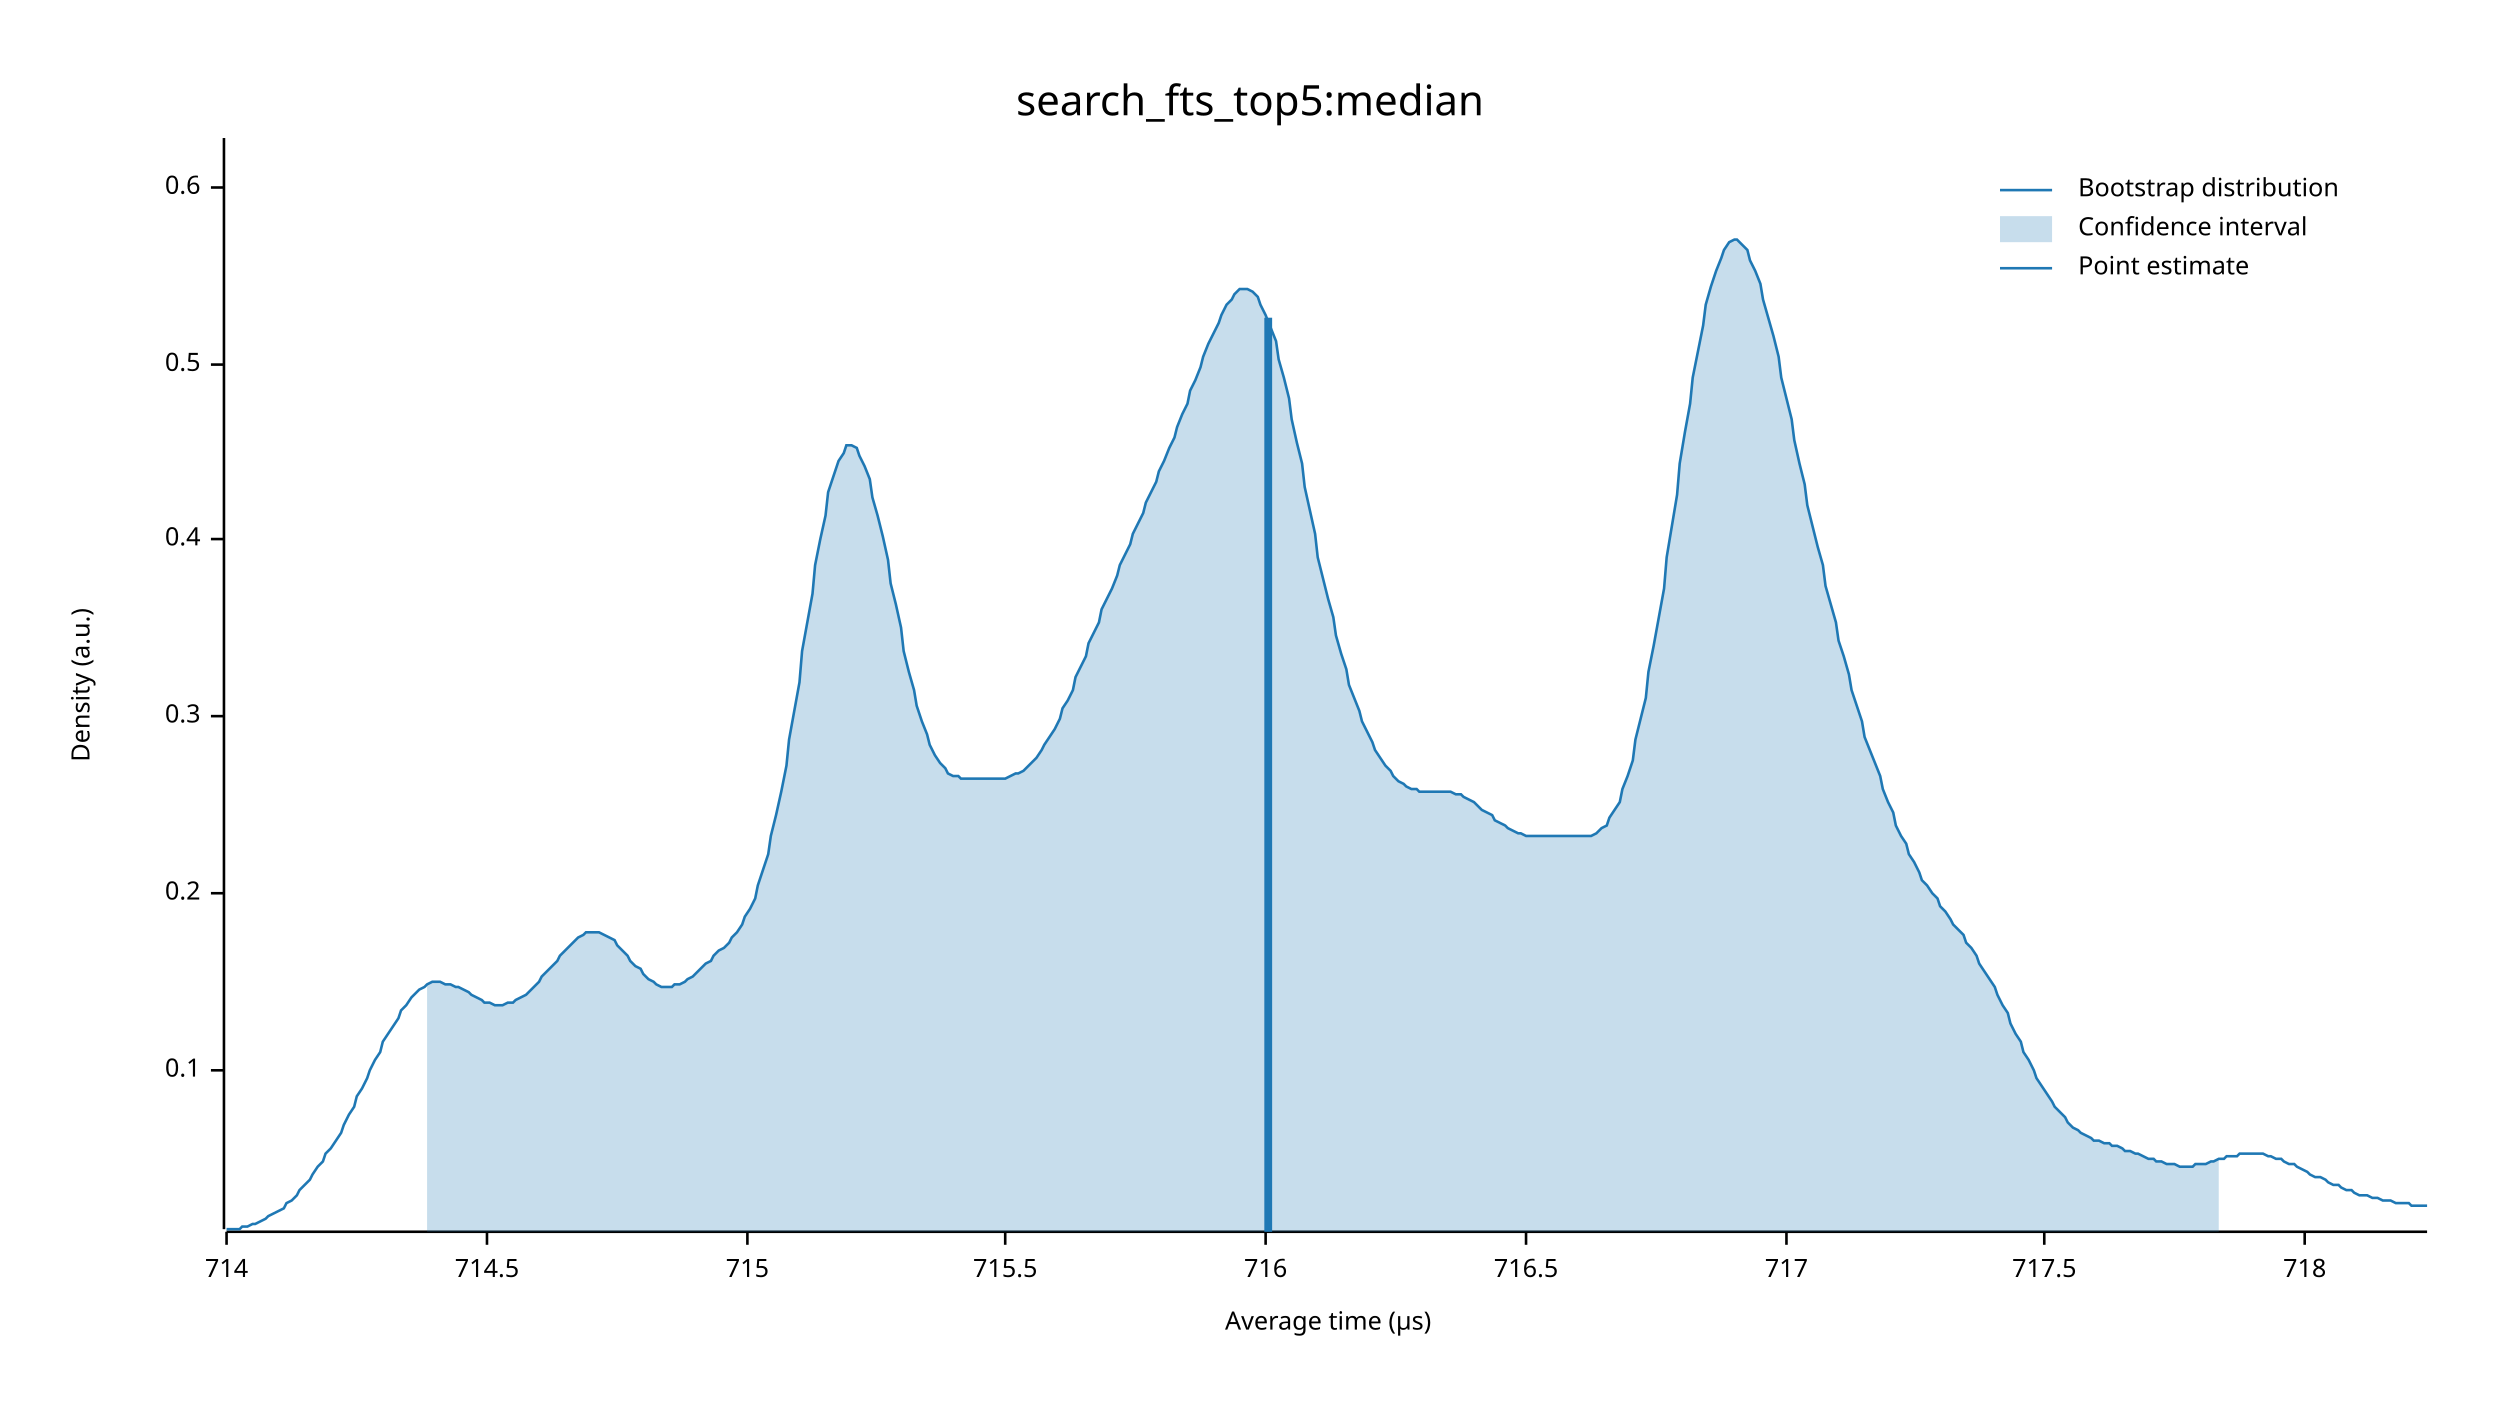
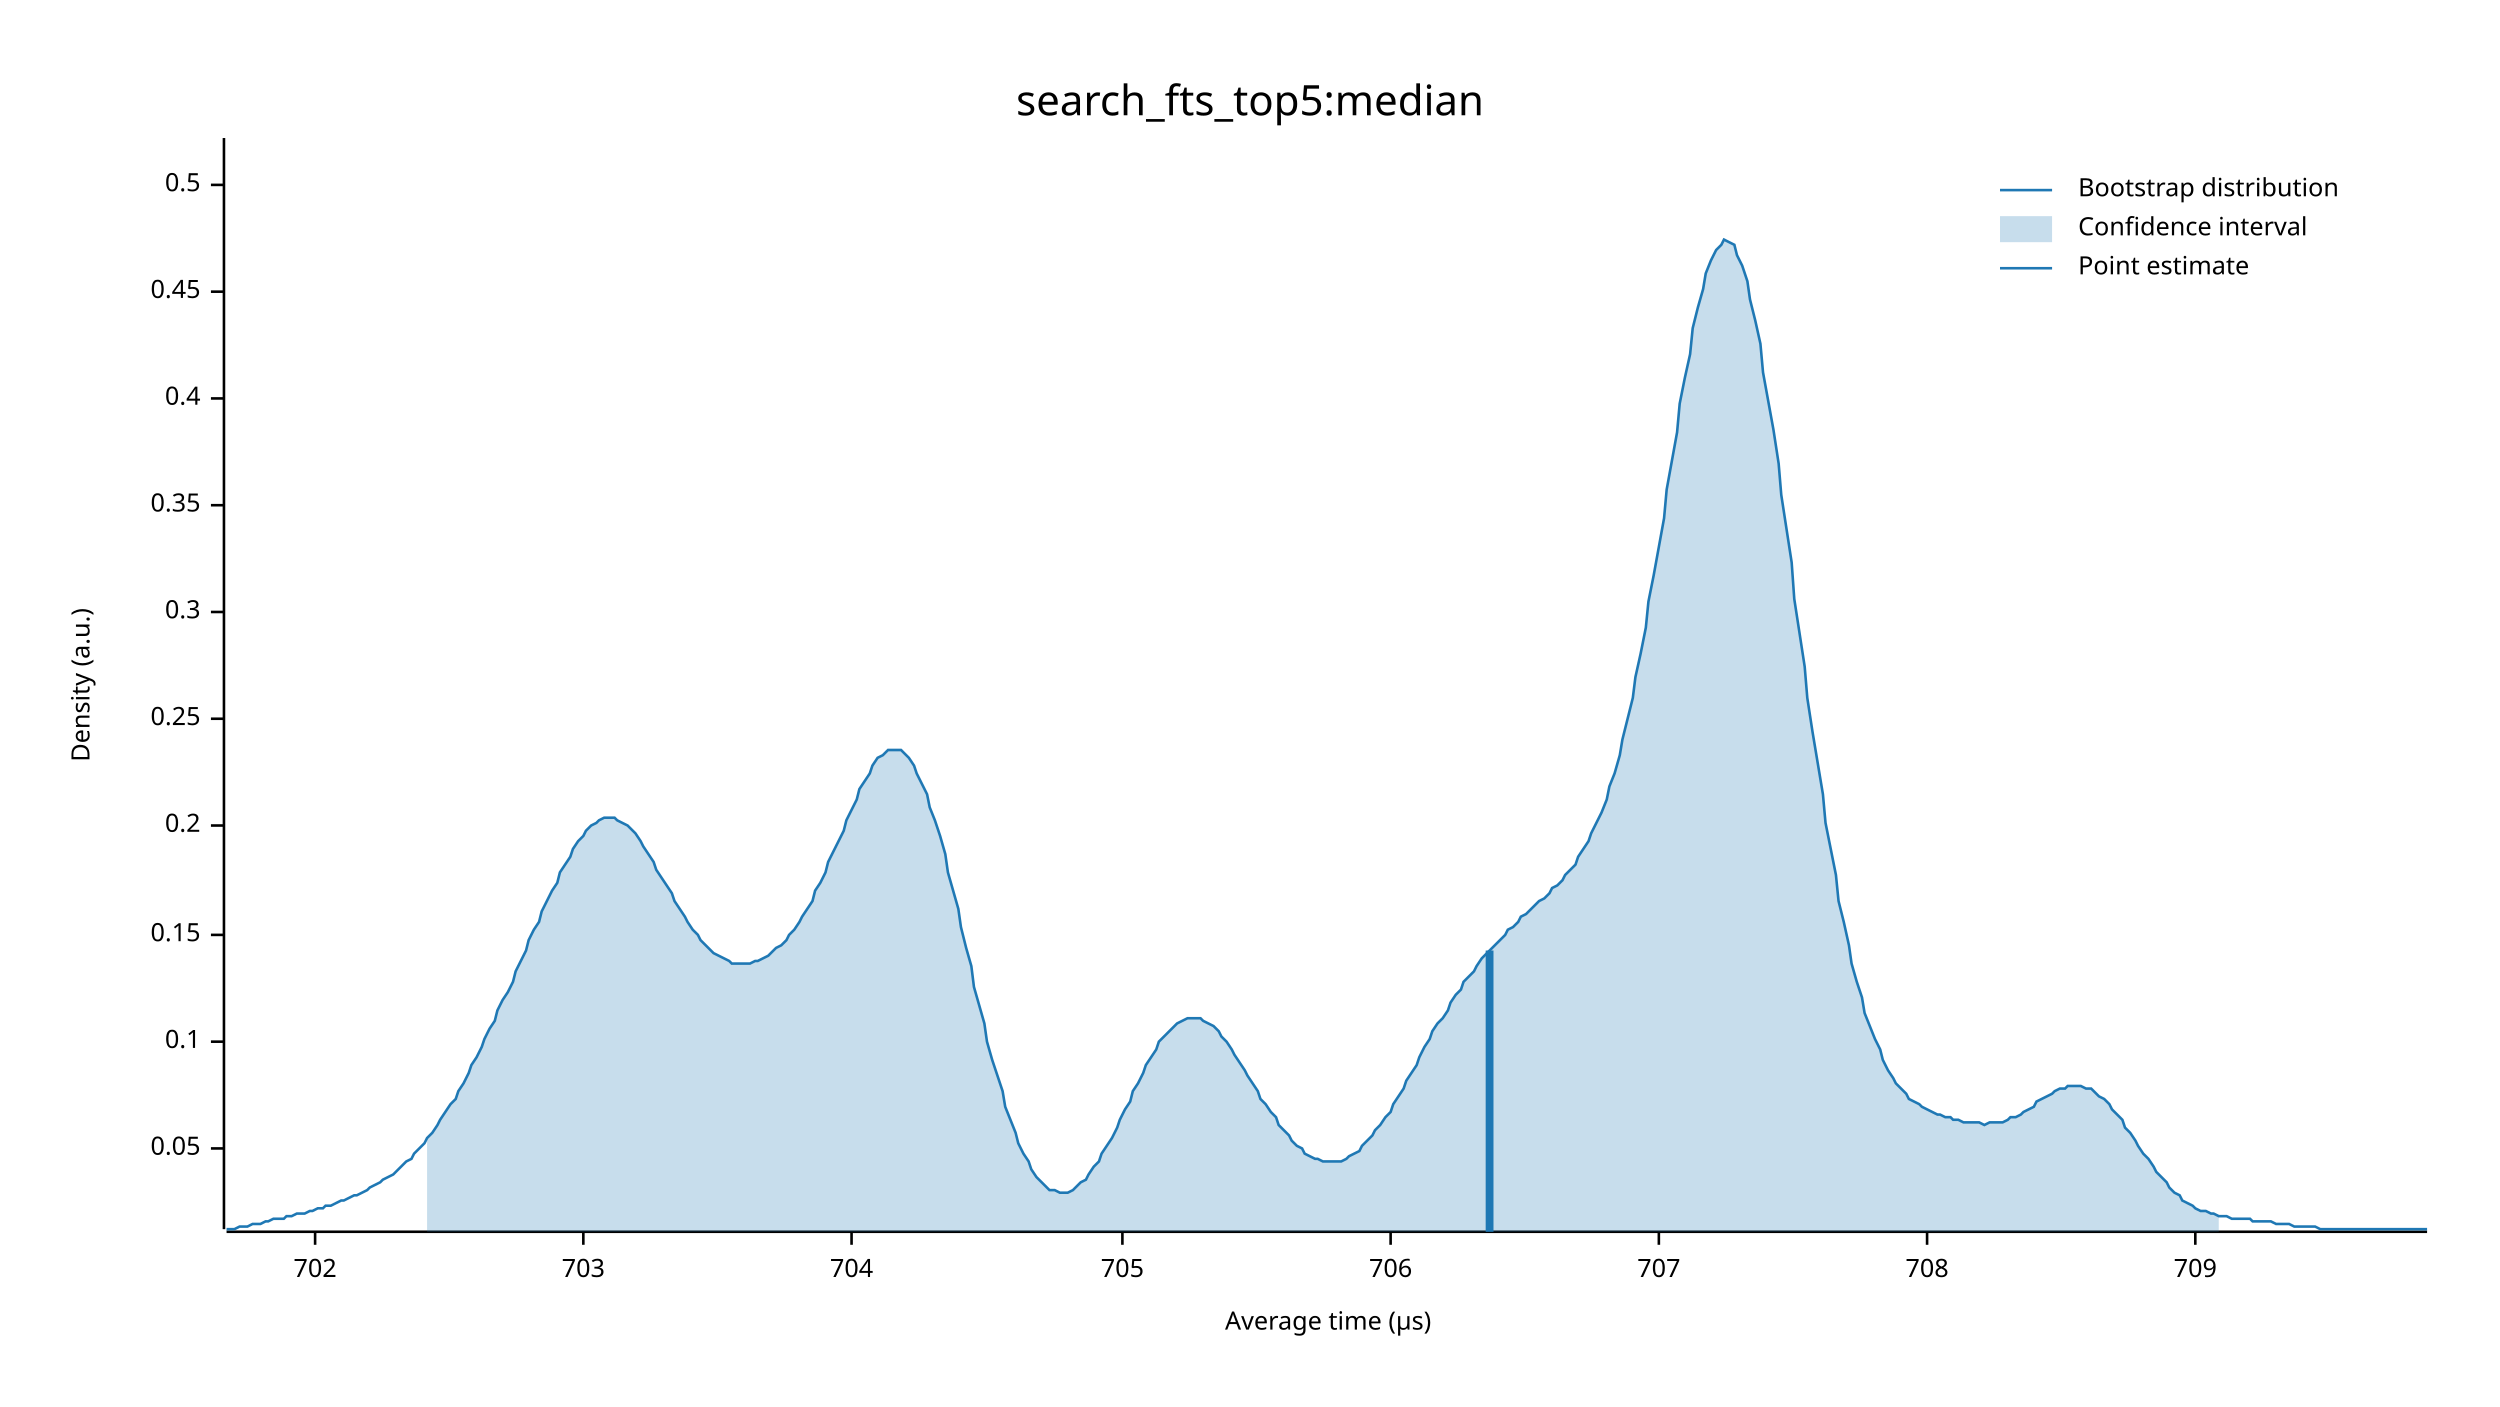
<svg xmlns="http://www.w3.org/2000/svg" width="960" height="540" viewBox="0 0 960 540">
  <text x="480" y="32" dy="0.76em" text-anchor="middle" font-family="sans-serif" font-size="16.129" opacity="1" fill="#000000">
search_fts_top5:median
</text>
  <text x="27" y="263" dy="0.76em" text-anchor="middle" font-family="sans-serif" font-size="9.677" opacity="1" fill="#000000" transform="rotate(270, 27, 263)">
Density (a.u.)
</text>
  <text x="510" y="513" dy="-0.5ex" text-anchor="middle" font-family="sans-serif" font-size="9.677" opacity="1" fill="#000000">
Average time (µs)
</text>
  <polyline fill="none" opacity="1" stroke="#000000" stroke-width="1" points="86,53 86,472 " />
-   <text x="77" y="411" dy="0.5ex" text-anchor="end" font-family="sans-serif" font-size="9.677" opacity="1" fill="#000000">
+   <text x="77" y="441" dy="0.5ex" text-anchor="end" font-family="sans-serif" font-size="9.677" opacity="1" fill="#000000">
+ 0.05
+ </text>
+   <polyline fill="none" opacity="1" stroke="#000000" stroke-width="1" points="81,441 86,441 " />
+   <text x="77" y="400" dy="0.5ex" text-anchor="end" font-family="sans-serif" font-size="9.677" opacity="1" fill="#000000">
0.1
</text>
-   <polyline fill="none" opacity="1" stroke="#000000" stroke-width="1" points="81,411 86,411 " />
-   <text x="77" y="343" dy="0.5ex" text-anchor="end" font-family="sans-serif" font-size="9.677" opacity="1" fill="#000000">
+   <polyline fill="none" opacity="1" stroke="#000000" stroke-width="1" points="81,400 86,400 " />
+   <text x="77" y="359" dy="0.5ex" text-anchor="end" font-family="sans-serif" font-size="9.677" opacity="1" fill="#000000">
+ 0.15
+ </text>
+   <polyline fill="none" opacity="1" stroke="#000000" stroke-width="1" points="81,359 86,359 " />
+   <text x="77" y="317" dy="0.5ex" text-anchor="end" font-family="sans-serif" font-size="9.677" opacity="1" fill="#000000">
0.2
</text>
-   <polyline fill="none" opacity="1" stroke="#000000" stroke-width="1" points="81,343 86,343 " />
-   <text x="77" y="275" dy="0.5ex" text-anchor="end" font-family="sans-serif" font-size="9.677" opacity="1" fill="#000000">
+   <polyline fill="none" opacity="1" stroke="#000000" stroke-width="1" points="81,317 86,317 " />
+   <text x="77" y="276" dy="0.5ex" text-anchor="end" font-family="sans-serif" font-size="9.677" opacity="1" fill="#000000">
+ 0.25
+ </text>
+   <polyline fill="none" opacity="1" stroke="#000000" stroke-width="1" points="81,276 86,276 " />
+   <text x="77" y="235" dy="0.5ex" text-anchor="end" font-family="sans-serif" font-size="9.677" opacity="1" fill="#000000">
0.3
</text>
-   <polyline fill="none" opacity="1" stroke="#000000" stroke-width="1" points="81,275 86,275 " />
-   <text x="77" y="207" dy="0.5ex" text-anchor="end" font-family="sans-serif" font-size="9.677" opacity="1" fill="#000000">
+   <polyline fill="none" opacity="1" stroke="#000000" stroke-width="1" points="81,235 86,235 " />
+   <text x="77" y="194" dy="0.5ex" text-anchor="end" font-family="sans-serif" font-size="9.677" opacity="1" fill="#000000">
+ 0.35
+ </text>
+   <polyline fill="none" opacity="1" stroke="#000000" stroke-width="1" points="81,194 86,194 " />
+   <text x="77" y="153" dy="0.5ex" text-anchor="end" font-family="sans-serif" font-size="9.677" opacity="1" fill="#000000">
0.4
</text>
-   <polyline fill="none" opacity="1" stroke="#000000" stroke-width="1" points="81,207 86,207 " />
-   <text x="77" y="140" dy="0.5ex" text-anchor="end" font-family="sans-serif" font-size="9.677" opacity="1" fill="#000000">
+   <polyline fill="none" opacity="1" stroke="#000000" stroke-width="1" points="81,153 86,153 " />
+   <text x="77" y="112" dy="0.5ex" text-anchor="end" font-family="sans-serif" font-size="9.677" opacity="1" fill="#000000">
+ 0.45
+ </text>
+   <polyline fill="none" opacity="1" stroke="#000000" stroke-width="1" points="81,112 86,112 " />
+   <text x="77" y="71" dy="0.5ex" text-anchor="end" font-family="sans-serif" font-size="9.677" opacity="1" fill="#000000">
0.5
</text>
-   <polyline fill="none" opacity="1" stroke="#000000" stroke-width="1" points="81,140 86,140 " />
-   <text x="77" y="72" dy="0.5ex" text-anchor="end" font-family="sans-serif" font-size="9.677" opacity="1" fill="#000000">
- 0.6
+   <polyline fill="none" opacity="1" stroke="#000000" stroke-width="1" points="81,71 86,71 " />
+   <polyline fill="none" opacity="1" stroke="#000000" stroke-width="1" points="87,473 932,473 " />
+   <text x="121" y="483" dy="0.76em" text-anchor="middle" font-family="sans-serif" font-size="9.677" opacity="1" fill="#000000">
+ 702
</text>
-   <polyline fill="none" opacity="1" stroke="#000000" stroke-width="1" points="81,72 86,72 " />
-   <polyline fill="none" opacity="1" stroke="#000000" stroke-width="1" points="87,473 932,473 " />
-   <text x="87" y="483" dy="0.76em" text-anchor="middle" font-family="sans-serif" font-size="9.677" opacity="1" fill="#000000">
- 714
+   <polyline fill="none" opacity="1" stroke="#000000" stroke-width="1" points="121,473 121,478 " />
+   <text x="224" y="483" dy="0.76em" text-anchor="middle" font-family="sans-serif" font-size="9.677" opacity="1" fill="#000000">
+ 703
</text>
-   <polyline fill="none" opacity="1" stroke="#000000" stroke-width="1" points="87,473 87,478 " />
-   <text x="187" y="483" dy="0.76em" text-anchor="middle" font-family="sans-serif" font-size="9.677" opacity="1" fill="#000000">
- 714.5
+   <polyline fill="none" opacity="1" stroke="#000000" stroke-width="1" points="224,473 224,478 " />
+   <text x="327" y="483" dy="0.76em" text-anchor="middle" font-family="sans-serif" font-size="9.677" opacity="1" fill="#000000">
+ 704
</text>
-   <polyline fill="none" opacity="1" stroke="#000000" stroke-width="1" points="187,473 187,478 " />
-   <text x="287" y="483" dy="0.76em" text-anchor="middle" font-family="sans-serif" font-size="9.677" opacity="1" fill="#000000">
- 715
+   <polyline fill="none" opacity="1" stroke="#000000" stroke-width="1" points="327,473 327,478 " />
+   <text x="431" y="483" dy="0.76em" text-anchor="middle" font-family="sans-serif" font-size="9.677" opacity="1" fill="#000000">
+ 705
</text>
-   <polyline fill="none" opacity="1" stroke="#000000" stroke-width="1" points="287,473 287,478 " />
-   <text x="386" y="483" dy="0.76em" text-anchor="middle" font-family="sans-serif" font-size="9.677" opacity="1" fill="#000000">
- 715.5
+   <polyline fill="none" opacity="1" stroke="#000000" stroke-width="1" points="431,473 431,478 " />
+   <text x="534" y="483" dy="0.76em" text-anchor="middle" font-family="sans-serif" font-size="9.677" opacity="1" fill="#000000">
+ 706
</text>
-   <polyline fill="none" opacity="1" stroke="#000000" stroke-width="1" points="386,473 386,478 " />
-   <text x="486" y="483" dy="0.76em" text-anchor="middle" font-family="sans-serif" font-size="9.677" opacity="1" fill="#000000">
- 716
+   <polyline fill="none" opacity="1" stroke="#000000" stroke-width="1" points="534,473 534,478 " />
+   <text x="637" y="483" dy="0.76em" text-anchor="middle" font-family="sans-serif" font-size="9.677" opacity="1" fill="#000000">
+ 707
</text>
-   <polyline fill="none" opacity="1" stroke="#000000" stroke-width="1" points="486,473 486,478 " />
-   <text x="586" y="483" dy="0.76em" text-anchor="middle" font-family="sans-serif" font-size="9.677" opacity="1" fill="#000000">
- 716.5
+   <polyline fill="none" opacity="1" stroke="#000000" stroke-width="1" points="637,473 637,478 " />
+   <text x="740" y="483" dy="0.76em" text-anchor="middle" font-family="sans-serif" font-size="9.677" opacity="1" fill="#000000">
+ 708
</text>
-   <polyline fill="none" opacity="1" stroke="#000000" stroke-width="1" points="586,473 586,478 " />
-   <text x="686" y="483" dy="0.76em" text-anchor="middle" font-family="sans-serif" font-size="9.677" opacity="1" fill="#000000">
- 717
+   <polyline fill="none" opacity="1" stroke="#000000" stroke-width="1" points="740,473 740,478 " />
+   <text x="843" y="483" dy="0.76em" text-anchor="middle" font-family="sans-serif" font-size="9.677" opacity="1" fill="#000000">
+ 709
</text>
-   <polyline fill="none" opacity="1" stroke="#000000" stroke-width="1" points="686,473 686,478 " />
-   <text x="785" y="483" dy="0.76em" text-anchor="middle" font-family="sans-serif" font-size="9.677" opacity="1" fill="#000000">
- 717.5
- </text>
-   <polyline fill="none" opacity="1" stroke="#000000" stroke-width="1" points="785,473 785,478 " />
-   <text x="885" y="483" dy="0.76em" text-anchor="middle" font-family="sans-serif" font-size="9.677" opacity="1" fill="#000000">
- 718
- </text>
-   <polyline fill="none" opacity="1" stroke="#000000" stroke-width="1" points="885,473 885,478 " />
-   <polyline fill="none" opacity="1" stroke="#1F78B4" stroke-width="1" points="87,472 88,472 90,472 92,472 93,471 95,471 97,470 98,470 100,469 102,468 103,467 105,466 107,465 109,464 110,462 112,461 114,459 115,457 117,455 119,453 120,451 122,448 124,446 125,443 127,441 129,438 131,435 132,432 134,428 136,425 137,421 139,418 141,414 142,411 144,407 146,404 147,400 149,397 151,394 153,391 154,388 156,386 158,383 159,382 161,380 163,379 164,378 166,377 168,377 169,377 171,378 173,378 175,379 176,379 178,380 180,381 181,382 183,383 185,384 186,385 188,385 190,386 191,386 193,386 195,385 197,385 198,384 200,383 202,382 203,381 205,379 207,377 208,375 210,373 212,371 214,369 215,367 217,365 219,363 220,362 222,360 224,359 225,358 227,358 229,358 230,358 232,359 234,360 236,361 237,363 239,365 241,367 242,369 244,371 246,372 247,374 249,376 251,377 252,378 254,379 256,379 258,379 259,378 261,378 263,377 264,376 266,375 268,373 269,372 271,370 273,369 274,367 276,365 278,364 280,362 281,360 283,358 285,355 286,352 288,349 290,345 291,340 293,334 295,328 296,321 298,313 300,304 302,294 303,284 305,273 307,262 308,250 310,239 312,228 313,217 315,207 317,198 318,189 320,183 322,177 324,174 325,171 327,171 329,172 330,175 332,179 334,184 335,191 337,198 339,206 341,215 342,224 344,232 346,241 347,250 349,258 351,265 352,271 354,277 356,282 357,286 359,290 361,293 363,295 364,297 366,298 368,298 369,299 371,299 373,299 374,299 376,299 378,299 379,299 381,299 383,299 385,299 386,299 388,298 390,297 391,297 393,296 395,294 396,293 398,291 400,288 401,286 403,283 405,280 407,276 408,272 410,269 412,265 413,260 415,256 417,252 418,247 420,243 422,239 423,234 425,230 427,226 429,221 430,217 432,213 434,209 435,205 437,201 439,197 440,193 442,189 444,185 445,181 447,177 449,172 451,168 452,164 454,159 456,155 457,150 459,146 461,141 462,137 464,132 466,128 468,124 469,121 471,117 473,115 474,113 476,111 478,111 479,111 481,112 483,114 484,117 486,121 488,126 490,131 491,138 493,145 495,153 496,161 498,170 500,178 501,187 503,196 505,205 506,214 508,222 510,230 512,237 513,244 515,251 517,257 518,263 520,268 522,273 523,277 525,281 527,285 528,288 530,291 532,294 534,296 535,298 537,300 539,301 540,302 542,303 544,303 545,304 547,304 549,304 550,304 552,304 554,304 556,304 557,304 559,305 561,305 562,306 564,307 566,308 567,309 569,311 571,312 573,313 574,315 576,316 578,317 579,318 581,319 583,320 584,320 586,321 588,321 589,321 591,321 593,321 595,321 596,321 598,321 600,321 601,321 603,321 605,321 606,321 608,321 610,321 611,321 613,320 615,318 617,317 618,314 620,311 622,308 623,303 625,298 627,292 628,284 630,276 632,268 633,258 635,248 637,237 639,226 640,214 642,202 644,190 645,178 647,166 649,155 650,145 652,135 654,125 655,117 657,110 659,104 661,99 662,96 664,93 666,92 667,92 669,94 671,96 672,100 674,104 676,109 677,115 679,122 681,129 683,137 684,145 686,153 688,161 689,169 691,178 693,186 694,194 696,202 698,210 700,217 701,225 703,232 705,239 706,246 708,252 710,259 711,265 713,271 715,277 716,283 718,288 720,293 722,298 723,303 725,308 727,312 728,317 730,321 732,324 733,328 735,331 737,335 738,338 740,340 742,343 744,345 745,348 747,350 749,353 750,355 752,357 754,359 755,362 757,364 759,367 760,370 762,373 764,376 766,379 767,382 769,386 771,389 772,393 774,397 776,400 777,404 779,407 781,411 782,414 784,417 786,420 788,423 789,425 791,427 793,429 794,431 796,433 798,434 799,435 801,436 803,437 804,438 806,438 808,439 810,439 811,440 813,440 815,441 816,442 818,442 820,443 821,443 823,444 825,445 827,445 828,446 830,446 832,447 833,447 835,447 837,448 838,448 840,448 842,448 843,447 845,447 847,447 849,446 850,446 852,445 854,445 855,444 857,444 859,444 860,443 862,443 864,443 865,443 867,443 869,443 871,444 872,444 874,445 876,445 877,446 879,447 881,447 882,448 884,449 886,450 887,451 889,452 891,452 893,453 894,454 896,455 898,455 899,456 901,457 903,457 904,458 906,459 908,459 909,459 911,460 913,460 915,461 916,461 918,461 920,462 921,462 923,462 925,462 926,463 928,463 930,463 932,463 " />
-   <polygon opacity="0.25" fill="#1F78B4" points="164,378 166,377 168,377 169,377 171,378 173,378 175,379 176,379 178,380 180,381 181,382 183,383 185,384 186,385 188,385 190,386 191,386 193,386 195,385 197,385 198,384 200,383 202,382 203,381 205,379 207,377 208,375 210,373 212,371 214,369 215,367 217,365 219,363 220,362 222,360 224,359 225,358 227,358 229,358 230,358 232,359 234,360 236,361 237,363 239,365 241,367 242,369 244,371 246,372 247,374 249,376 251,377 252,378 254,379 256,379 258,379 259,378 261,378 263,377 264,376 266,375 268,373 269,372 271,370 273,369 274,367 276,365 278,364 280,362 281,360 283,358 285,355 286,352 288,349 290,345 291,340 293,334 295,328 296,321 298,313 300,304 302,294 303,284 305,273 307,262 308,250 310,239 312,228 313,217 315,207 317,198 318,189 320,183 322,177 324,174 325,171 327,171 329,172 330,175 332,179 334,184 335,191 337,198 339,206 341,215 342,224 344,232 346,241 347,250 349,258 351,265 352,271 354,277 356,282 357,286 359,290 361,293 363,295 364,297 366,298 368,298 369,299 371,299 373,299 374,299 376,299 378,299 379,299 381,299 383,299 385,299 386,299 388,298 390,297 391,297 393,296 395,294 396,293 398,291 400,288 401,286 403,283 405,280 407,276 408,272 410,269 412,265 413,260 415,256 417,252 418,247 420,243 422,239 423,234 425,230 427,226 429,221 430,217 432,213 434,209 435,205 437,201 439,197 440,193 442,189 444,185 445,181 447,177 449,172 451,168 452,164 454,159 456,155 457,150 459,146 461,141 462,137 464,132 466,128 468,124 469,121 471,117 473,115 474,113 476,111 478,111 479,111 481,112 483,114 484,117 486,121 488,126 490,131 491,138 493,145 495,153 496,161 498,170 500,178 501,187 503,196 505,205 506,214 508,222 510,230 512,237 513,244 515,251 517,257 518,263 520,268 522,273 523,277 525,281 527,285 528,288 530,291 532,294 534,296 535,298 537,300 539,301 540,302 542,303 544,303 545,304 547,304 549,304 550,304 552,304 554,304 556,304 557,304 559,305 561,305 562,306 564,307 566,308 567,309 569,311 571,312 573,313 574,315 576,316 578,317 579,318 581,319 583,320 584,320 586,321 588,321 589,321 591,321 593,321 595,321 596,321 598,321 600,321 601,321 603,321 605,321 606,321 608,321 610,321 611,321 613,320 615,318 617,317 618,314 620,311 622,308 623,303 625,298 627,292 628,284 630,276 632,268 633,258 635,248 637,237 639,226 640,214 642,202 644,190 645,178 647,166 649,155 650,145 652,135 654,125 655,117 657,110 659,104 661,99 662,96 664,93 666,92 667,92 669,94 671,96 672,100 674,104 676,109 677,115 679,122 681,129 683,137 684,145 686,153 688,161 689,169 691,178 693,186 694,194 696,202 698,210 700,217 701,225 703,232 705,239 706,246 708,252 710,259 711,265 713,271 715,277 716,283 718,288 720,293 722,298 723,303 725,308 727,312 728,317 730,321 732,324 733,328 735,331 737,335 738,338 740,340 742,343 744,345 745,348 747,350 749,353 750,355 752,357 754,359 755,362 757,364 759,367 760,370 762,373 764,376 766,379 767,382 769,386 771,389 772,393 774,397 776,400 777,404 779,407 781,411 782,414 784,417 786,420 788,423 789,425 791,427 793,429 794,431 796,433 798,434 799,435 801,436 803,437 804,438 806,438 808,439 810,439 811,440 813,440 815,441 816,442 818,442 820,443 821,443 823,444 825,445 827,445 828,446 830,446 832,447 833,447 835,447 837,448 838,448 840,448 842,448 843,447 845,447 847,447 849,446 850,446 852,445 852,473 164,473 " />
-   <polyline fill="none" opacity="1" stroke="#1F78B4" stroke-width="3" points="487,473 487,122 " />
+   <polyline fill="none" opacity="1" stroke="#000000" stroke-width="1" points="843,473 843,478 " />
+   <polyline fill="none" opacity="1" stroke="#1F78B4" stroke-width="1" points="87,472 88,472 90,472 92,471 93,471 95,471 97,470 98,470 100,470 102,469 103,469 105,468 107,468 109,468 110,467 112,467 114,466 115,466 117,466 119,465 120,465 122,464 124,464 125,463 127,463 129,462 131,461 132,461 134,460 136,459 137,459 139,458 141,457 142,456 144,455 146,454 147,453 149,452 151,451 153,449 154,448 156,446 158,445 159,443 161,441 163,439 164,437 166,435 168,432 169,430 171,427 173,424 175,422 176,419 178,416 180,412 181,409 183,406 185,402 186,399 188,395 190,392 191,388 193,384 195,381 197,377 198,373 200,369 202,365 203,361 205,357 207,354 208,350 210,346 212,342 214,339 215,335 217,332 219,329 220,326 222,323 224,321 225,319 227,317 229,316 230,315 232,314 234,314 236,314 237,315 239,316 241,317 242,318 244,320 246,323 247,325 249,328 251,331 252,334 254,337 256,340 258,343 259,346 261,349 263,352 264,354 266,357 268,359 269,361 271,363 273,365 274,366 276,367 278,368 280,369 281,370 283,370 285,370 286,370 288,370 290,369 291,369 293,368 295,367 296,366 298,364 300,363 302,361 303,359 305,357 307,354 308,352 310,349 312,346 313,342 315,339 317,335 318,331 320,327 322,323 324,319 325,315 327,311 329,307 330,303 332,300 334,297 335,294 337,291 339,290 341,288 342,288 344,288 346,288 347,289 349,291 351,294 352,297 354,301 356,305 357,310 359,315 361,321 363,328 364,335 366,342 368,349 369,356 371,364 373,371 374,379 376,386 378,393 379,400 381,407 383,413 385,419 386,425 388,430 390,435 391,439 393,443 395,446 396,449 398,452 400,454 401,455 403,457 405,457 407,458 408,458 410,458 412,457 413,456 415,454 417,453 418,451 420,448 422,446 423,443 425,440 427,437 429,433 430,430 432,426 434,423 435,419 437,416 439,412 440,409 442,406 444,403 445,400 447,398 449,396 451,394 452,393 454,392 456,391 457,391 459,391 461,391 462,392 464,393 466,394 468,396 469,398 471,400 473,403 474,405 476,408 478,411 479,413 481,416 483,419 484,422 486,424 488,427 490,429 491,432 493,434 495,436 496,438 498,440 500,441 501,443 503,444 505,445 506,445 508,446 510,446 512,446 513,446 515,446 517,445 518,444 520,443 522,442 523,440 525,438 527,436 528,434 530,432 532,429 534,427 535,424 537,421 539,418 540,415 542,412 544,409 545,406 547,402 549,399 550,396 552,393 554,391 556,388 557,385 559,382 561,380 562,377 564,375 566,373 567,371 569,368 571,366 573,364 574,363 576,361 578,359 579,357 581,356 583,354 584,352 586,351 588,349 589,348 591,346 593,345 595,343 596,341 598,340 600,338 601,336 603,334 605,332 606,329 608,326 610,323 611,320 613,316 615,312 617,307 618,302 620,297 622,290 623,284 625,276 627,268 628,260 630,251 632,241 633,231 635,221 637,210 639,199 640,188 642,177 644,166 645,155 647,145 649,136 650,126 652,118 654,111 655,105 657,100 659,96 661,94 662,92 664,93 666,94 667,98 669,102 671,108 672,115 674,123 676,132 677,143 679,154 681,165 683,178 684,190 686,203 688,216 689,230 691,243 693,256 694,268 696,281 698,293 700,305 701,316 703,326 705,336 706,346 708,354 710,363 711,370 713,377 715,383 716,389 718,394 720,399 722,403 723,407 725,411 727,414 728,416 730,418 732,420 733,422 735,423 737,424 738,425 740,426 742,427 744,428 745,428 747,429 749,429 750,430 752,430 754,431 755,431 757,431 759,431 760,431 762,432 764,431 766,431 767,431 769,431 771,430 772,429 774,429 776,428 777,427 779,426 781,425 782,423 784,422 786,421 788,420 789,419 791,418 793,418 794,417 796,417 798,417 799,417 801,418 803,418 804,419 806,421 808,422 810,424 811,426 813,428 815,430 816,433 818,435 820,438 821,440 823,443 825,445 827,448 828,450 830,452 832,454 833,456 835,458 837,459 838,461 840,462 842,463 843,464 845,465 847,465 849,466 850,466 852,467 854,467 855,467 857,468 859,468 860,468 862,468 864,468 865,469 867,469 869,469 871,469 872,469 874,470 876,470 877,470 879,470 881,471 882,471 884,471 886,471 887,471 889,471 891,472 893,472 894,472 896,472 898,472 899,472 901,472 903,472 904,472 906,472 908,472 909,472 911,472 913,472 915,472 916,472 918,472 920,472 921,472 923,472 925,472 926,472 928,472 930,472 932,472 " />
+   <polygon opacity="0.25" fill="#1F78B4" points="164,437 166,435 168,432 169,430 171,427 173,424 175,422 176,419 178,416 180,412 181,409 183,406 185,402 186,399 188,395 190,392 191,388 193,384 195,381 197,377 198,373 200,369 202,365 203,361 205,357 207,354 208,350 210,346 212,342 214,339 215,335 217,332 219,329 220,326 222,323 224,321 225,319 227,317 229,316 230,315 232,314 234,314 236,314 237,315 239,316 241,317 242,318 244,320 246,323 247,325 249,328 251,331 252,334 254,337 256,340 258,343 259,346 261,349 263,352 264,354 266,357 268,359 269,361 271,363 273,365 274,366 276,367 278,368 280,369 281,370 283,370 285,370 286,370 288,370 290,369 291,369 293,368 295,367 296,366 298,364 300,363 302,361 303,359 305,357 307,354 308,352 310,349 312,346 313,342 315,339 317,335 318,331 320,327 322,323 324,319 325,315 327,311 329,307 330,303 332,300 334,297 335,294 337,291 339,290 341,288 342,288 344,288 346,288 347,289 349,291 351,294 352,297 354,301 356,305 357,310 359,315 361,321 363,328 364,335 366,342 368,349 369,356 371,364 373,371 374,379 376,386 378,393 379,400 381,407 383,413 385,419 386,425 388,430 390,435 391,439 393,443 395,446 396,449 398,452 400,454 401,455 403,457 405,457 407,458 408,458 410,458 412,457 413,456 415,454 417,453 418,451 420,448 422,446 423,443 425,440 427,437 429,433 430,430 432,426 434,423 435,419 437,416 439,412 440,409 442,406 444,403 445,400 447,398 449,396 451,394 452,393 454,392 456,391 457,391 459,391 461,391 462,392 464,393 466,394 468,396 469,398 471,400 473,403 474,405 476,408 478,411 479,413 481,416 483,419 484,422 486,424 488,427 490,429 491,432 493,434 495,436 496,438 498,440 500,441 501,443 503,444 505,445 506,445 508,446 510,446 512,446 513,446 515,446 517,445 518,444 520,443 522,442 523,440 525,438 527,436 528,434 530,432 532,429 534,427 535,424 537,421 539,418 540,415 542,412 544,409 545,406 547,402 549,399 550,396 552,393 554,391 556,388 557,385 559,382 561,380 562,377 564,375 566,373 567,371 569,368 571,366 573,364 574,363 576,361 578,359 579,357 581,356 583,354 584,352 586,351 588,349 589,348 591,346 593,345 595,343 596,341 598,340 600,338 601,336 603,334 605,332 606,329 608,326 610,323 611,320 613,316 615,312 617,307 618,302 620,297 622,290 623,284 625,276 627,268 628,260 630,251 632,241 633,231 635,221 637,210 639,199 640,188 642,177 644,166 645,155 647,145 649,136 650,126 652,118 654,111 655,105 657,100 659,96 661,94 662,92 664,93 666,94 667,98 669,102 671,108 672,115 674,123 676,132 677,143 679,154 681,165 683,178 684,190 686,203 688,216 689,230 691,243 693,256 694,268 696,281 698,293 700,305 701,316 703,326 705,336 706,346 708,354 710,363 711,370 713,377 715,383 716,389 718,394 720,399 722,403 723,407 725,411 727,414 728,416 730,418 732,420 733,422 735,423 737,424 738,425 740,426 742,427 744,428 745,428 747,429 749,429 750,430 752,430 754,431 755,431 757,431 759,431 760,431 762,432 764,431 766,431 767,431 769,431 771,430 772,429 774,429 776,428 777,427 779,426 781,425 782,423 784,422 786,421 788,420 789,419 791,418 793,418 794,417 796,417 798,417 799,417 801,418 803,418 804,419 806,421 808,422 810,424 811,426 813,428 815,430 816,433 818,435 820,438 821,440 823,443 825,445 827,448 828,450 830,452 832,454 833,456 835,458 837,459 838,461 840,462 842,463 843,464 845,465 847,465 849,466 850,466 852,467 852,473 164,473 " />
+   <polyline fill="none" opacity="1" stroke="#1F78B4" stroke-width="3" points="572,473 572,365 " />
  <text x="798" y="68" dy="0.76em" text-anchor="start" font-family="sans-serif" font-size="9.677" opacity="1" fill="#000000">
Bootstrap distribution
</text>
  <text x="798" y="83" dy="0.76em" text-anchor="start" font-family="sans-serif" font-size="9.677" opacity="1" fill="#000000">
Confidence interval
</text>
  <text x="798" y="98" dy="0.76em" text-anchor="start" font-family="sans-serif" font-size="9.677" opacity="1" fill="#000000">
Point estimate
</text>
  <polyline fill="none" opacity="1" stroke="#1F78B4" stroke-width="1" points="768,73 788,73 " />
  <rect x="768" y="83" width="20" height="10" opacity="0.25" fill="#1F78B4" stroke="none" />
  <polyline fill="none" opacity="1" stroke="#1F78B4" stroke-width="1" points="768,103 788,103 " />
</svg>
